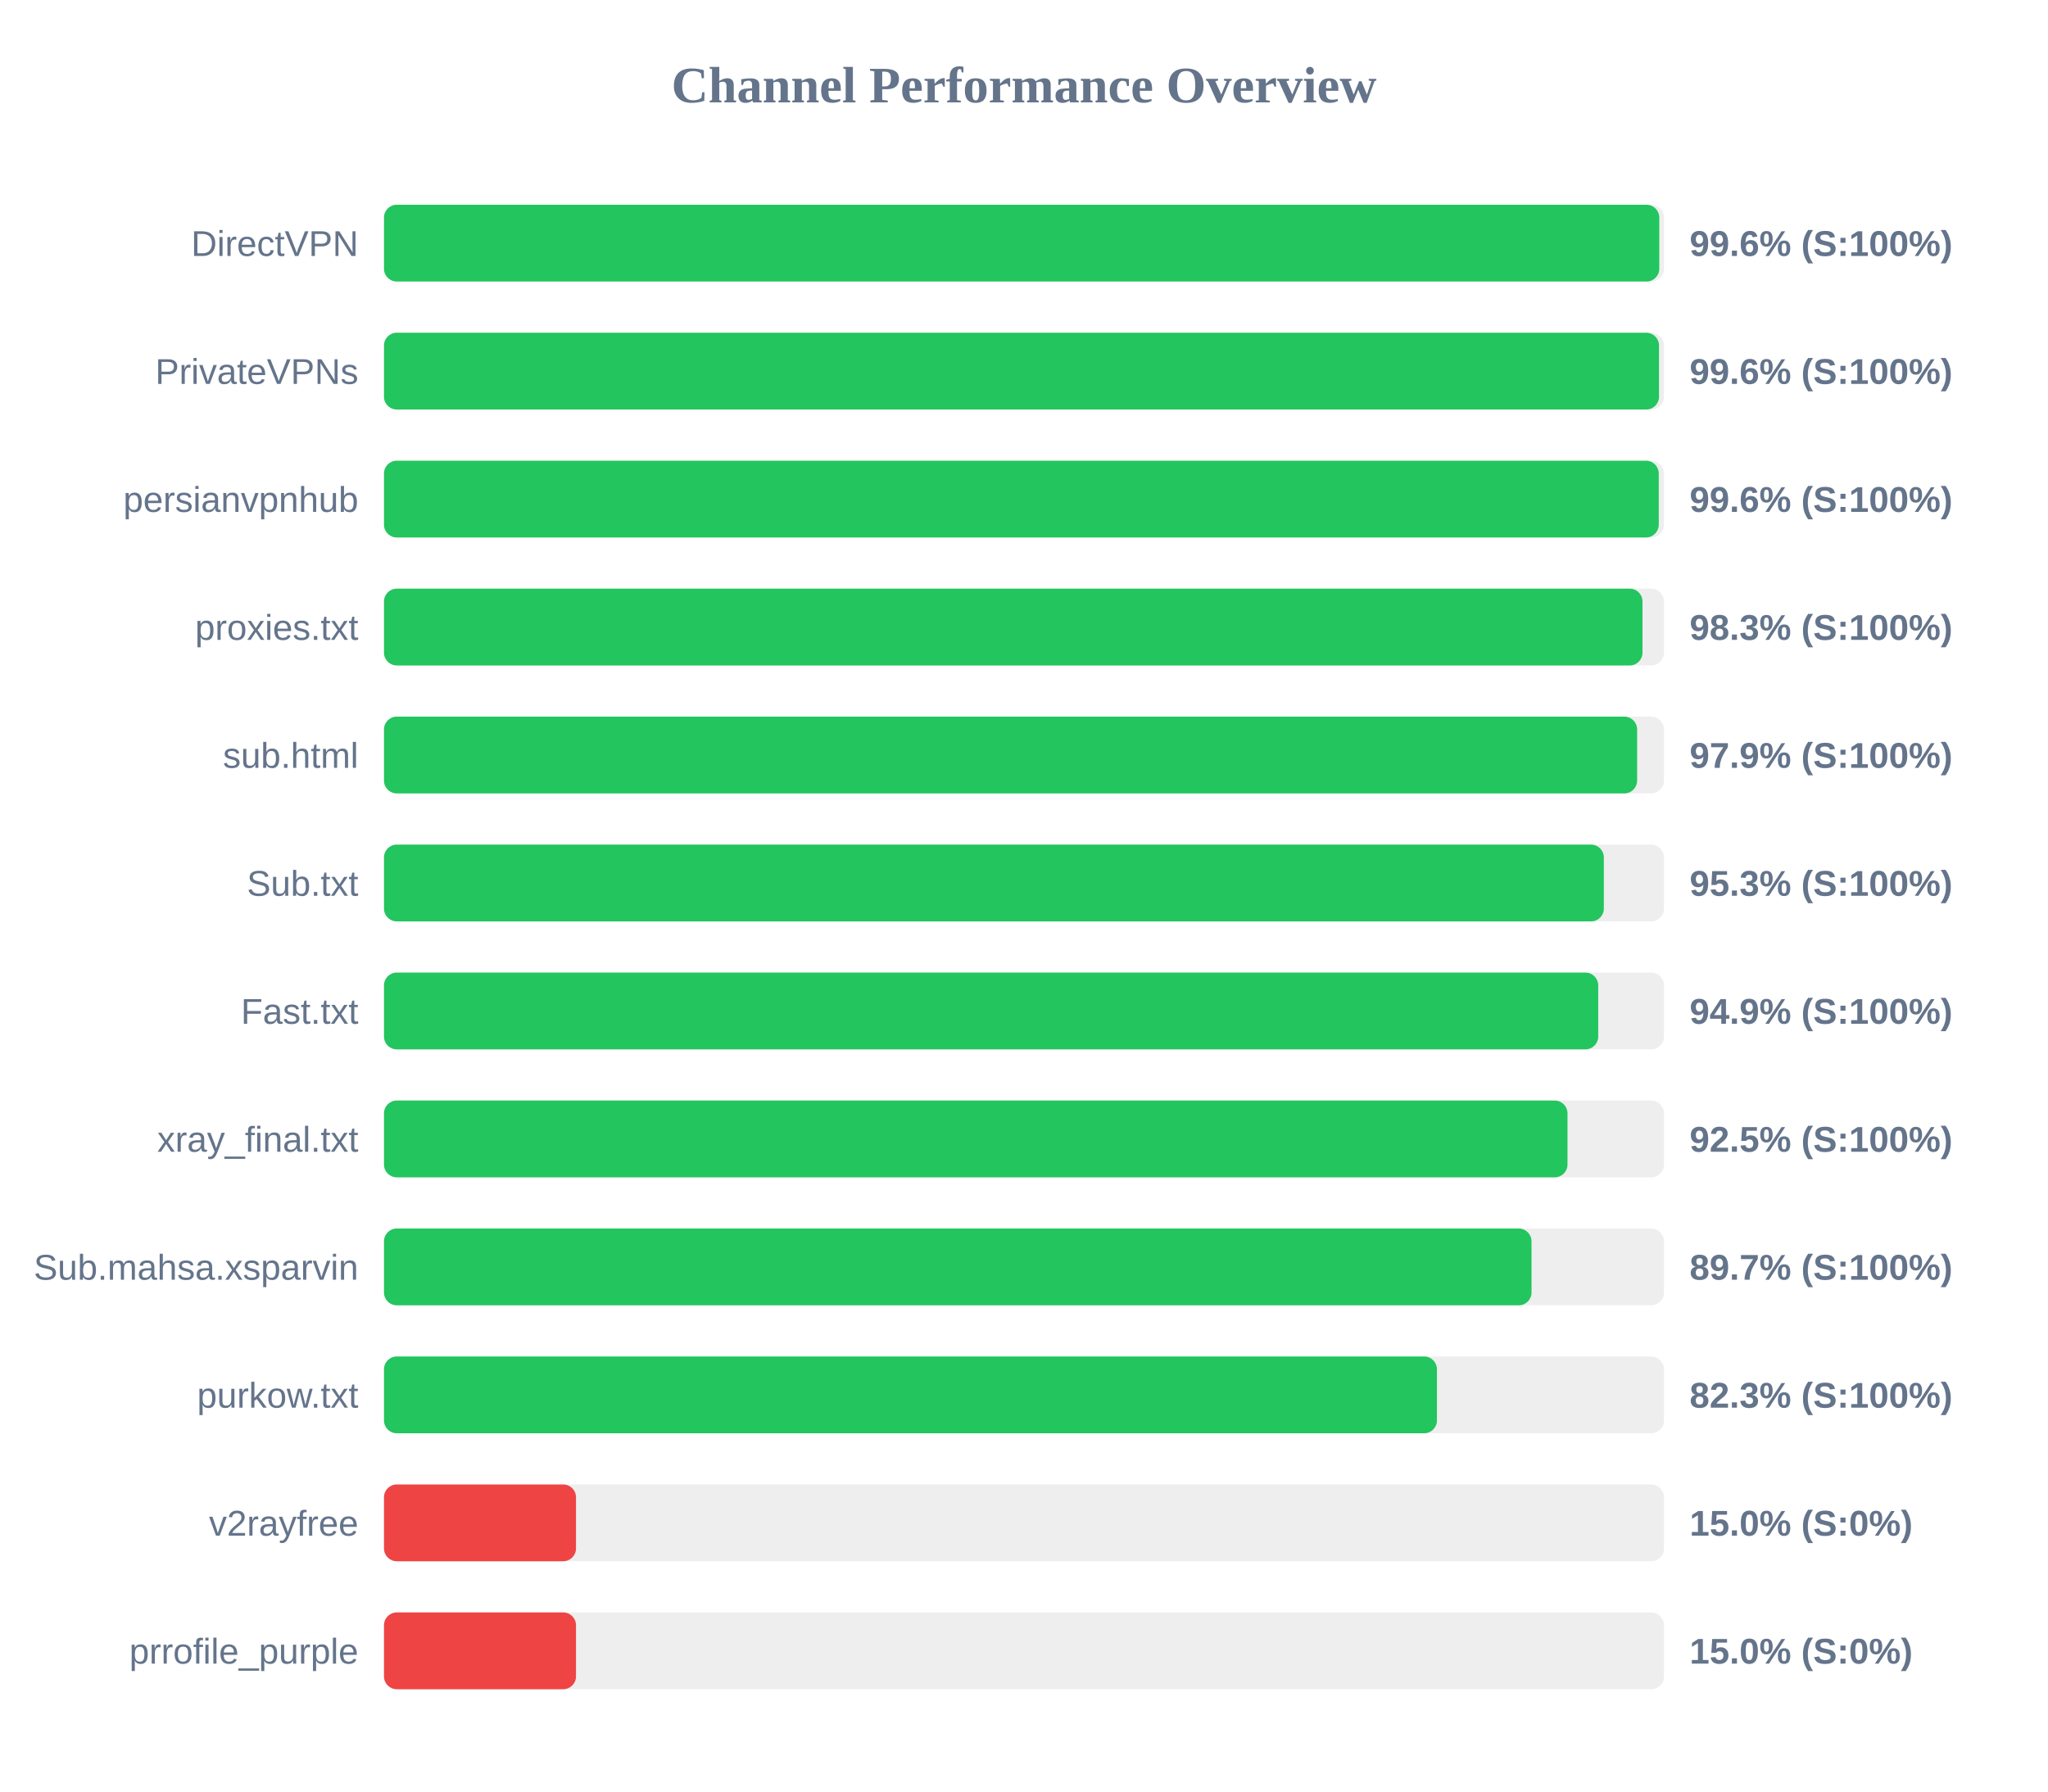
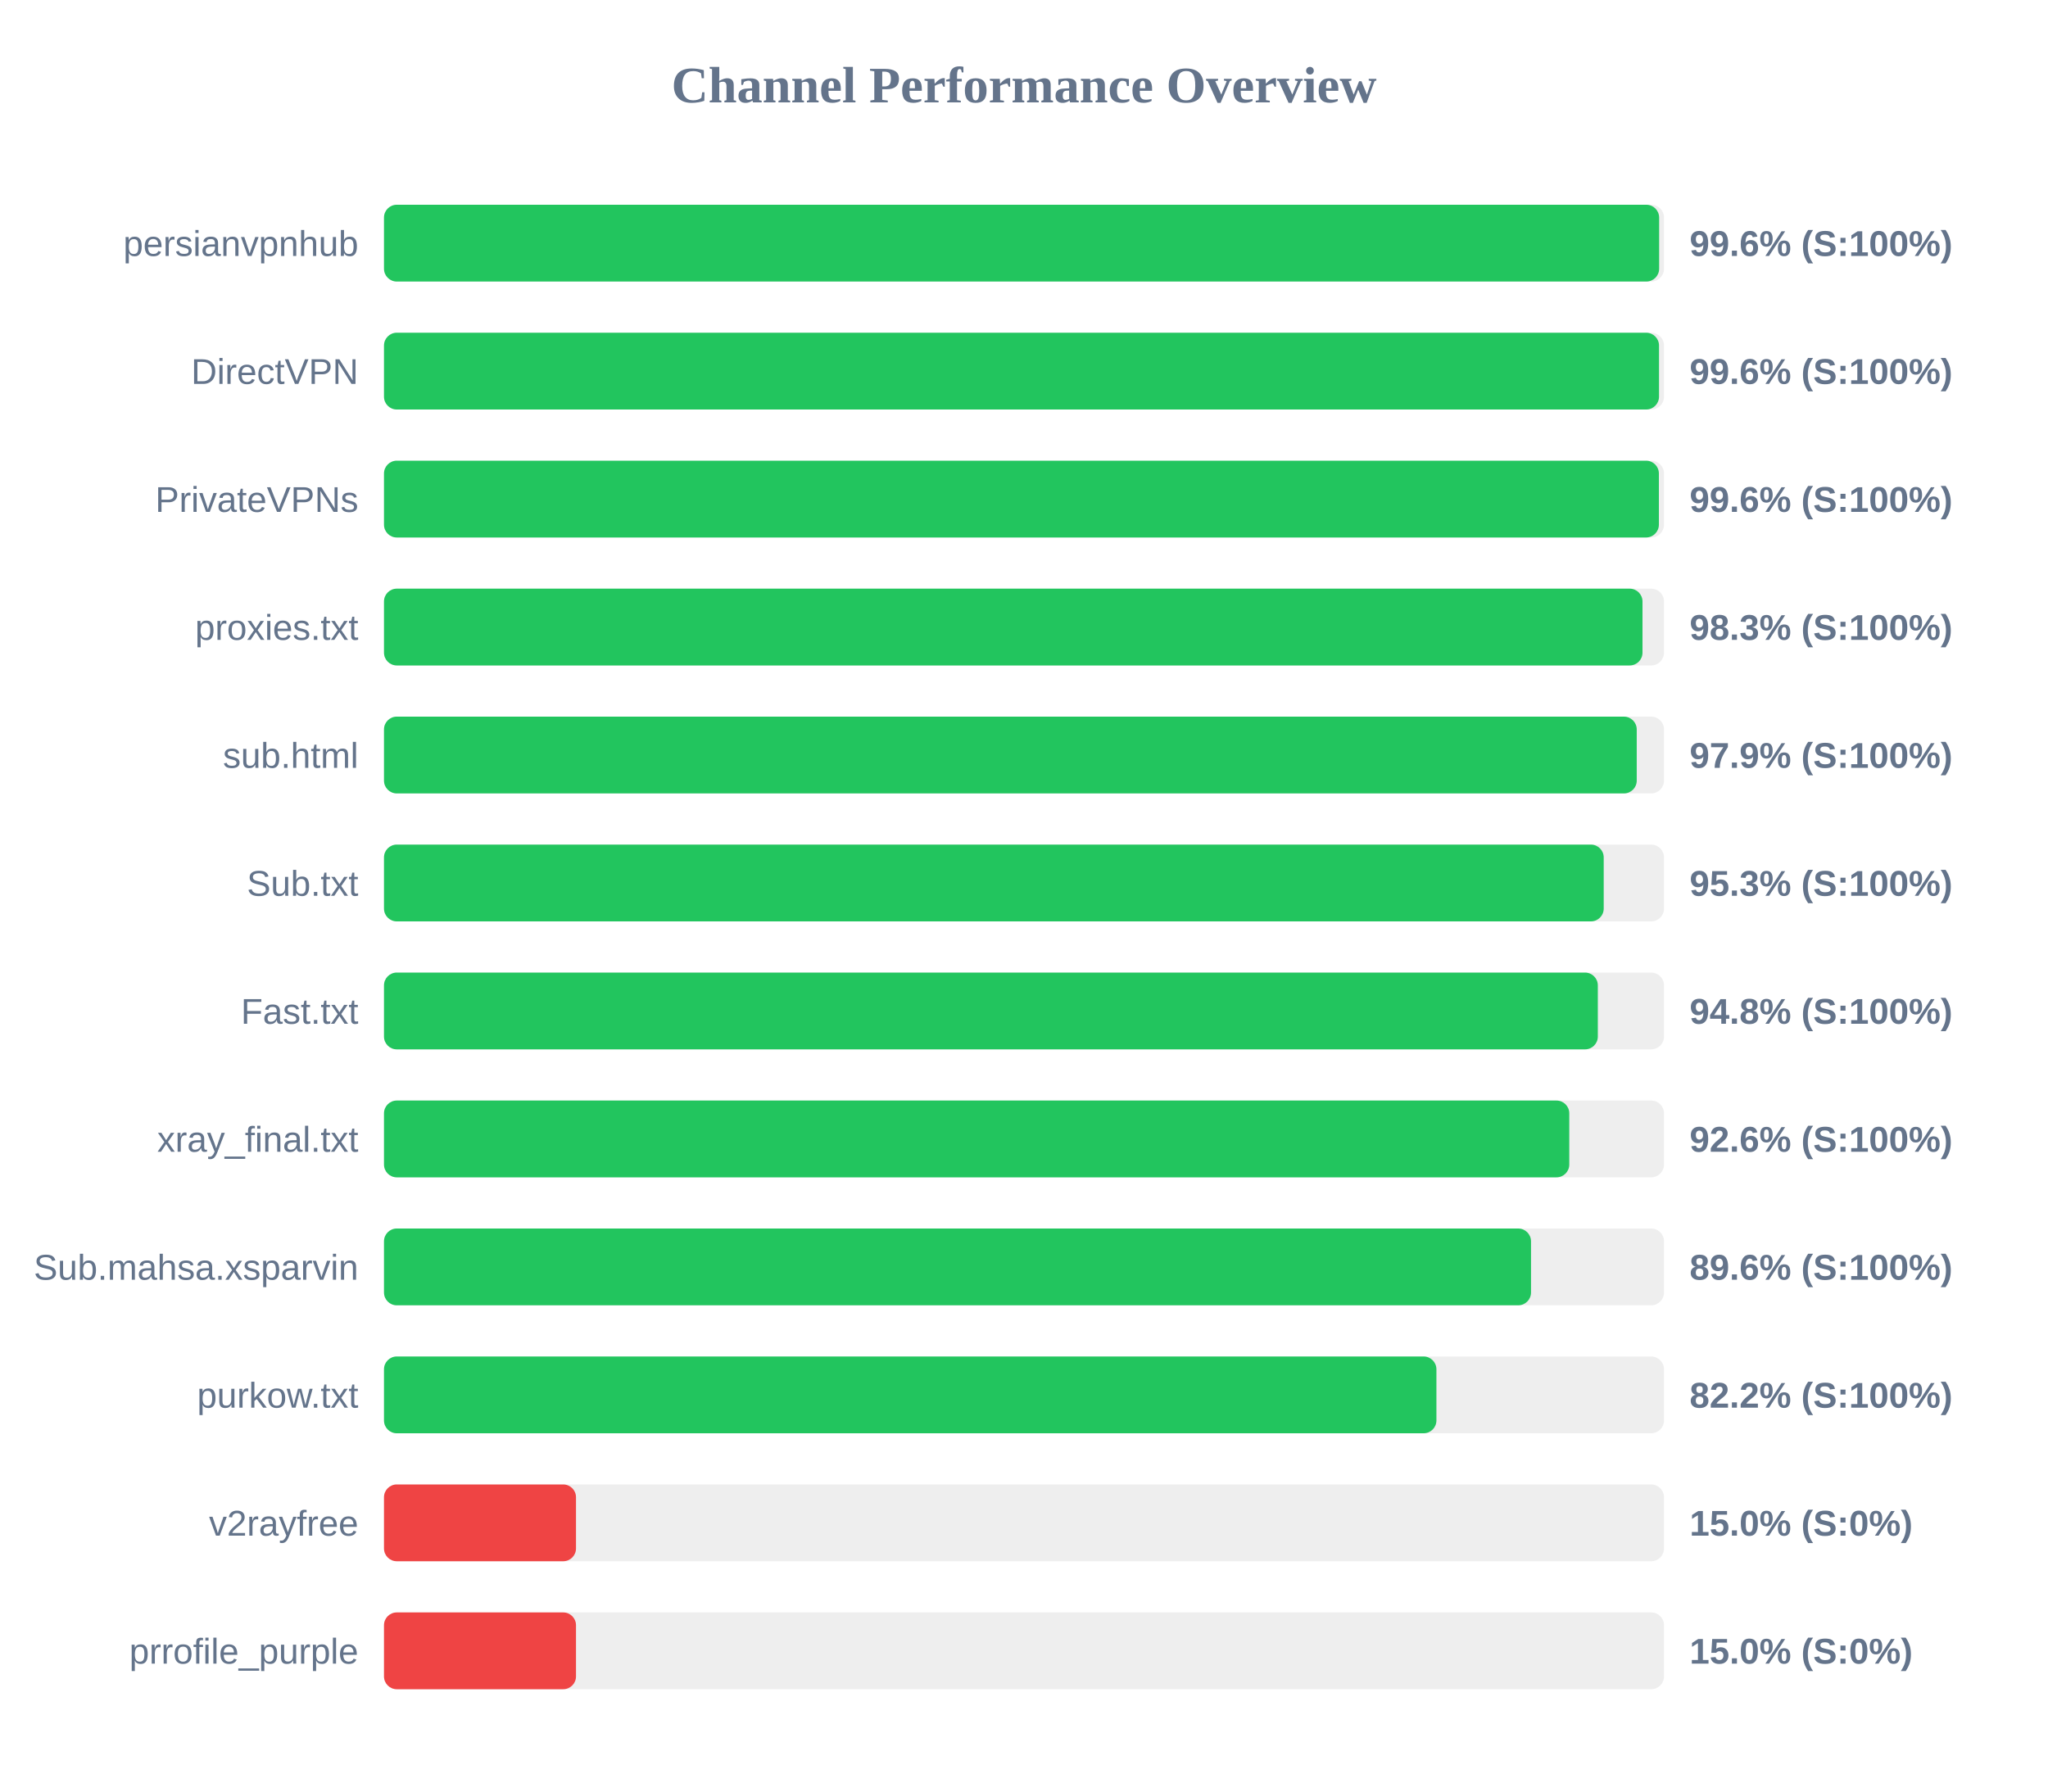
<svg xmlns="http://www.w3.org/2000/svg" width="800" height="700" version="1.1">
  <style>
        .row { font: 14px Arial; fill: #64748b; }
        .score { font: bold 14px Arial; fill: #64748b; }
    </style>
  <text x="400" y="40" text-anchor="middle" font-size="20px" font-weight="bold" fill="#64748b">Channel Performance Overview</text>
  <rect x="150" y="80" width="500" height="30" fill="#eee" rx="5" />
-   <rect x="150" y="80" width="498.15" height="30" fill="#22c55e" rx="5" />
-   <text x="140" y="100" text-anchor="end" class="row">DirectVPN</text>
+   <rect x="150" y="80" width="498.1" height="30" fill="#22c55e" rx="5" />
+   <text x="140" y="100" text-anchor="end" class="row">persianvpnhub</text>
  <text x="660" y="100" text-anchor="start" class="score">99.6% (S:100%)</text>
  <rect x="150" y="130" width="500" height="30" fill="#eee" rx="5" />
  <rect x="150" y="130" width="498.05" height="30" fill="#22c55e" rx="5" />
-   <text x="140" y="150" text-anchor="end" class="row">PrivateVPNs</text>
+   <text x="140" y="150" text-anchor="end" class="row">DirectVPN</text>
  <text x="660" y="150" text-anchor="start" class="score">99.6% (S:100%)</text>
  <rect x="150" y="180" width="500" height="30" fill="#eee" rx="5" />
-   <rect x="150" y="180" width="497.95" height="30" fill="#22c55e" rx="5" />
-   <text x="140" y="200" text-anchor="end" class="row">persianvpnhub</text>
+   <rect x="150" y="180" width="498.0" height="30" fill="#22c55e" rx="5" />
+   <text x="140" y="200" text-anchor="end" class="row">PrivateVPNs</text>
  <text x="660" y="200" text-anchor="start" class="score">99.6% (S:100%)</text>
  <rect x="150" y="230" width="500" height="30" fill="#eee" rx="5" />
  <rect x="150" y="230" width="491.6" height="30" fill="#22c55e" rx="5" />
  <text x="140" y="250" text-anchor="end" class="row">proxies.txt</text>
  <text x="660" y="250" text-anchor="start" class="score">98.3% (S:100%)</text>
  <rect x="150" y="280" width="500" height="30" fill="#eee" rx="5" />
-   <rect x="150" y="280" width="489.5" height="30" fill="#22c55e" rx="5" />
+   <rect x="150" y="280" width="489.35" height="30" fill="#22c55e" rx="5" />
  <text x="140" y="300" text-anchor="end" class="row">sub.html</text>
  <text x="660" y="300" text-anchor="start" class="score">97.9% (S:100%)</text>
  <rect x="150" y="330" width="500" height="30" fill="#eee" rx="5" />
-   <rect x="150" y="330" width="476.5" height="30" fill="#22c55e" rx="5" />
+   <rect x="150" y="330" width="476.45" height="30" fill="#22c55e" rx="5" />
  <text x="140" y="350" text-anchor="end" class="row">Sub.txt</text>
  <text x="660" y="350" text-anchor="start" class="score">95.3% (S:100%)</text>
  <rect x="150" y="380" width="500" height="30" fill="#eee" rx="5" />
-   <rect x="150" y="380" width="474.3" height="30" fill="#22c55e" rx="5" />
+   <rect x="150" y="380" width="474.15" height="30" fill="#22c55e" rx="5" />
  <text x="140" y="400" text-anchor="end" class="row">Fast.txt</text>
-   <text x="660" y="400" text-anchor="start" class="score">94.9% (S:100%)</text>
+   <text x="660" y="400" text-anchor="start" class="score">94.8% (S:100%)</text>
  <rect x="150" y="430" width="500" height="30" fill="#eee" rx="5" />
-   <rect x="150" y="430" width="462.3" height="30" fill="#22c55e" rx="5" />
+   <rect x="150" y="430" width="463.0" height="30" fill="#22c55e" rx="5" />
  <text x="140" y="450" text-anchor="end" class="row">xray_final.txt</text>
-   <text x="660" y="450" text-anchor="start" class="score">92.5% (S:100%)</text>
+   <text x="660" y="450" text-anchor="start" class="score">92.6% (S:100%)</text>
  <rect x="150" y="480" width="500" height="30" fill="#eee" rx="5" />
-   <rect x="150" y="480" width="448.25" height="30" fill="#22c55e" rx="5" />
+   <rect x="150" y="480" width="448.05" height="30" fill="#22c55e" rx="5" />
  <text x="140" y="500" text-anchor="end" class="row">Sub.mahsa.xsparvin</text>
-   <text x="660" y="500" text-anchor="start" class="score">89.7% (S:100%)</text>
+   <text x="660" y="500" text-anchor="start" class="score">89.6% (S:100%)</text>
  <rect x="150" y="530" width="500" height="30" fill="#eee" rx="5" />
-   <rect x="150" y="530" width="411.3" height="30" fill="#22c55e" rx="5" />
+   <rect x="150" y="530" width="411.1" height="30" fill="#22c55e" rx="5" />
  <text x="140" y="550" text-anchor="end" class="row">purkow.txt</text>
-   <text x="660" y="550" text-anchor="start" class="score">82.3% (S:100%)</text>
+   <text x="660" y="550" text-anchor="start" class="score">82.2% (S:100%)</text>
  <rect x="150" y="580" width="500" height="30" fill="#eee" rx="5" />
  <rect x="150" y="580" width="75.0" height="30" fill="#ef4444" rx="5" />
  <text x="140" y="600" text-anchor="end" class="row">v2rayfree</text>
  <text x="660" y="600" text-anchor="start" class="score">15.0% (S:0%)</text>
  <rect x="150" y="630" width="500" height="30" fill="#eee" rx="5" />
  <rect x="150" y="630" width="75.0" height="30" fill="#ef4444" rx="5" />
  <text x="140" y="650" text-anchor="end" class="row">prrofile_purple</text>
  <text x="660" y="650" text-anchor="start" class="score">15.0% (S:0%)</text>
</svg>
